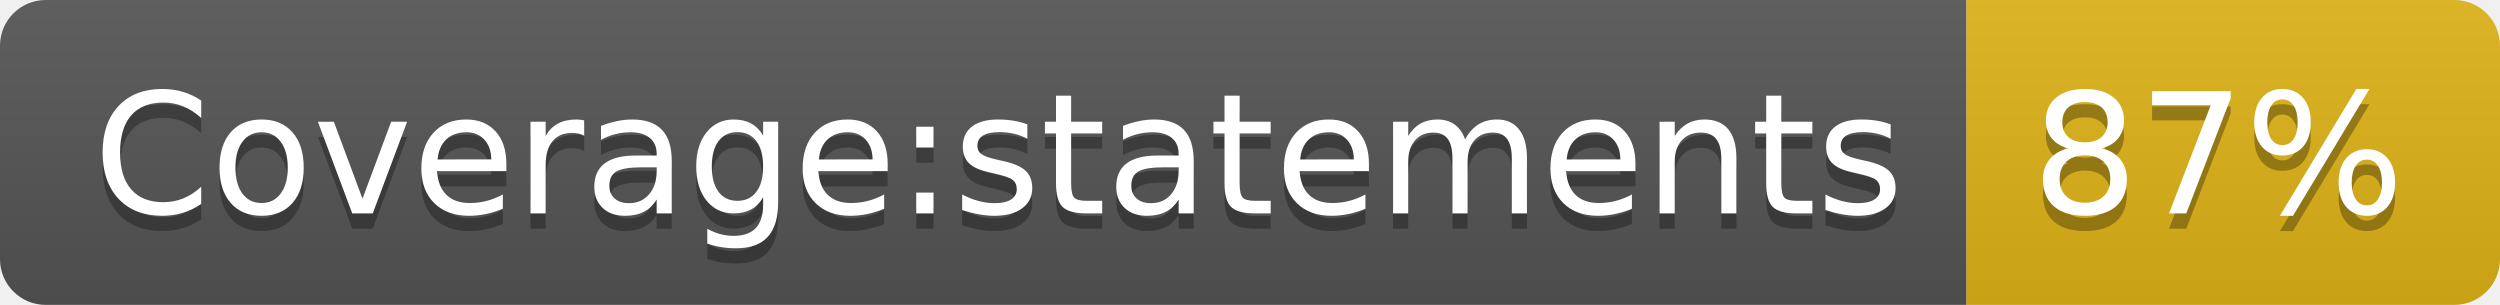
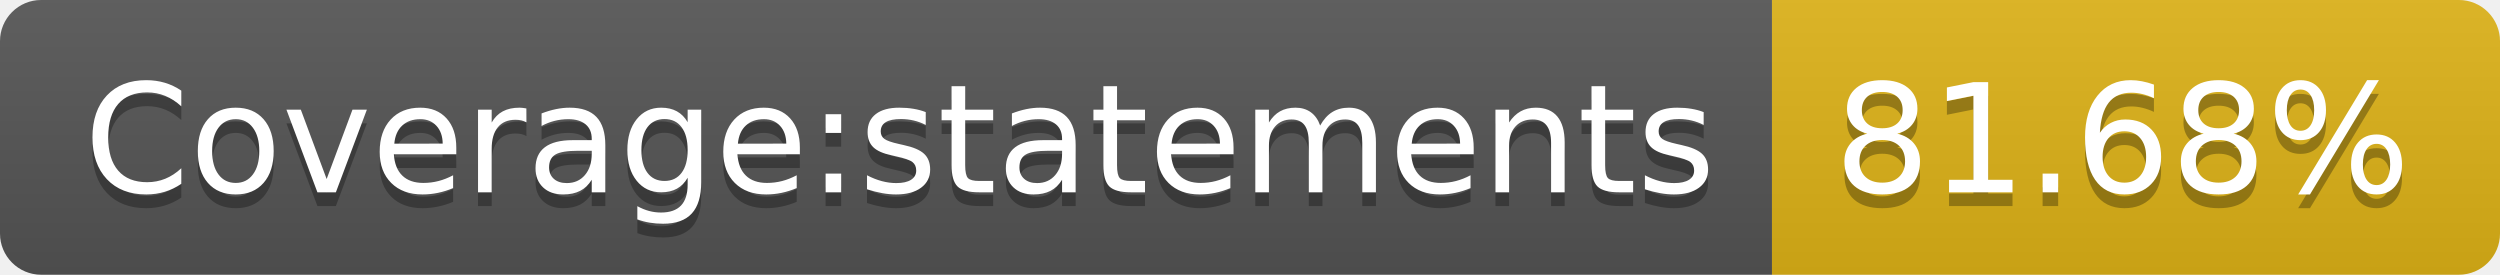
- <svg xmlns="http://www.w3.org/2000/svg" width="164" height="20" role="img" aria-label="Coverage:statements: 87%">
+ <svg xmlns="http://www.w3.org/2000/svg" width="182" height="20" role="img" aria-label="Coverage:statements: 81.68%">
  <linearGradient id="s" x2="0" y2="100%">
    <stop offset="0" stop-color="#bbb" stop-opacity=".1" />
    <stop offset="1" stop-opacity=".1" />
  </linearGradient>
  <clipPath id="r">
-     <rect width="164" height="20" rx="3" fill="#fff" />
+     <rect width="182" height="20" rx="3" fill="#fff" />
  </clipPath>
  <g clip-path="url(#r)">
    <rect width="129" height="20" fill="#555" />
-     <rect x="129" width="35" height="20" fill="#dfb317" />
-     <rect width="164" height="20" fill="url(#s)" />
+     <rect x="129" width="53" height="20" fill="#dfb317" />
+     <rect width="182" height="20" fill="url(#s)" />
  </g>
  <g fill="#fff" text-anchor="middle" font-family="Verdana,Geneva,DejaVu Sans,sans-serif" text-rendering="geometricPrecision" font-size="110">
    <text aria-hidden="true" x="655" y="150" fill="#010101" fill-opacity=".3" transform="scale(.1)" textLength="1190">Coverage:statements</text>
    <text x="655" y="140" transform="scale(.1)" fill="#fff" textLength="1190">Coverage:statements</text>
-     <text aria-hidden="true" x="1455" y="150" fill="#010101" fill-opacity=".3" transform="scale(.1)" textLength="250">87%</text>
-     <text x="1455" y="140" transform="scale(.1)" fill="#fff" textLength="250">87%</text>
+     <text aria-hidden="true" x="1545" y="150" fill="#010101" fill-opacity=".3" transform="scale(.1)" textLength="430">81.68%</text>
+     <text x="1545" y="140" transform="scale(.1)" fill="#fff" textLength="430">81.68%</text>
  </g>
</svg>
